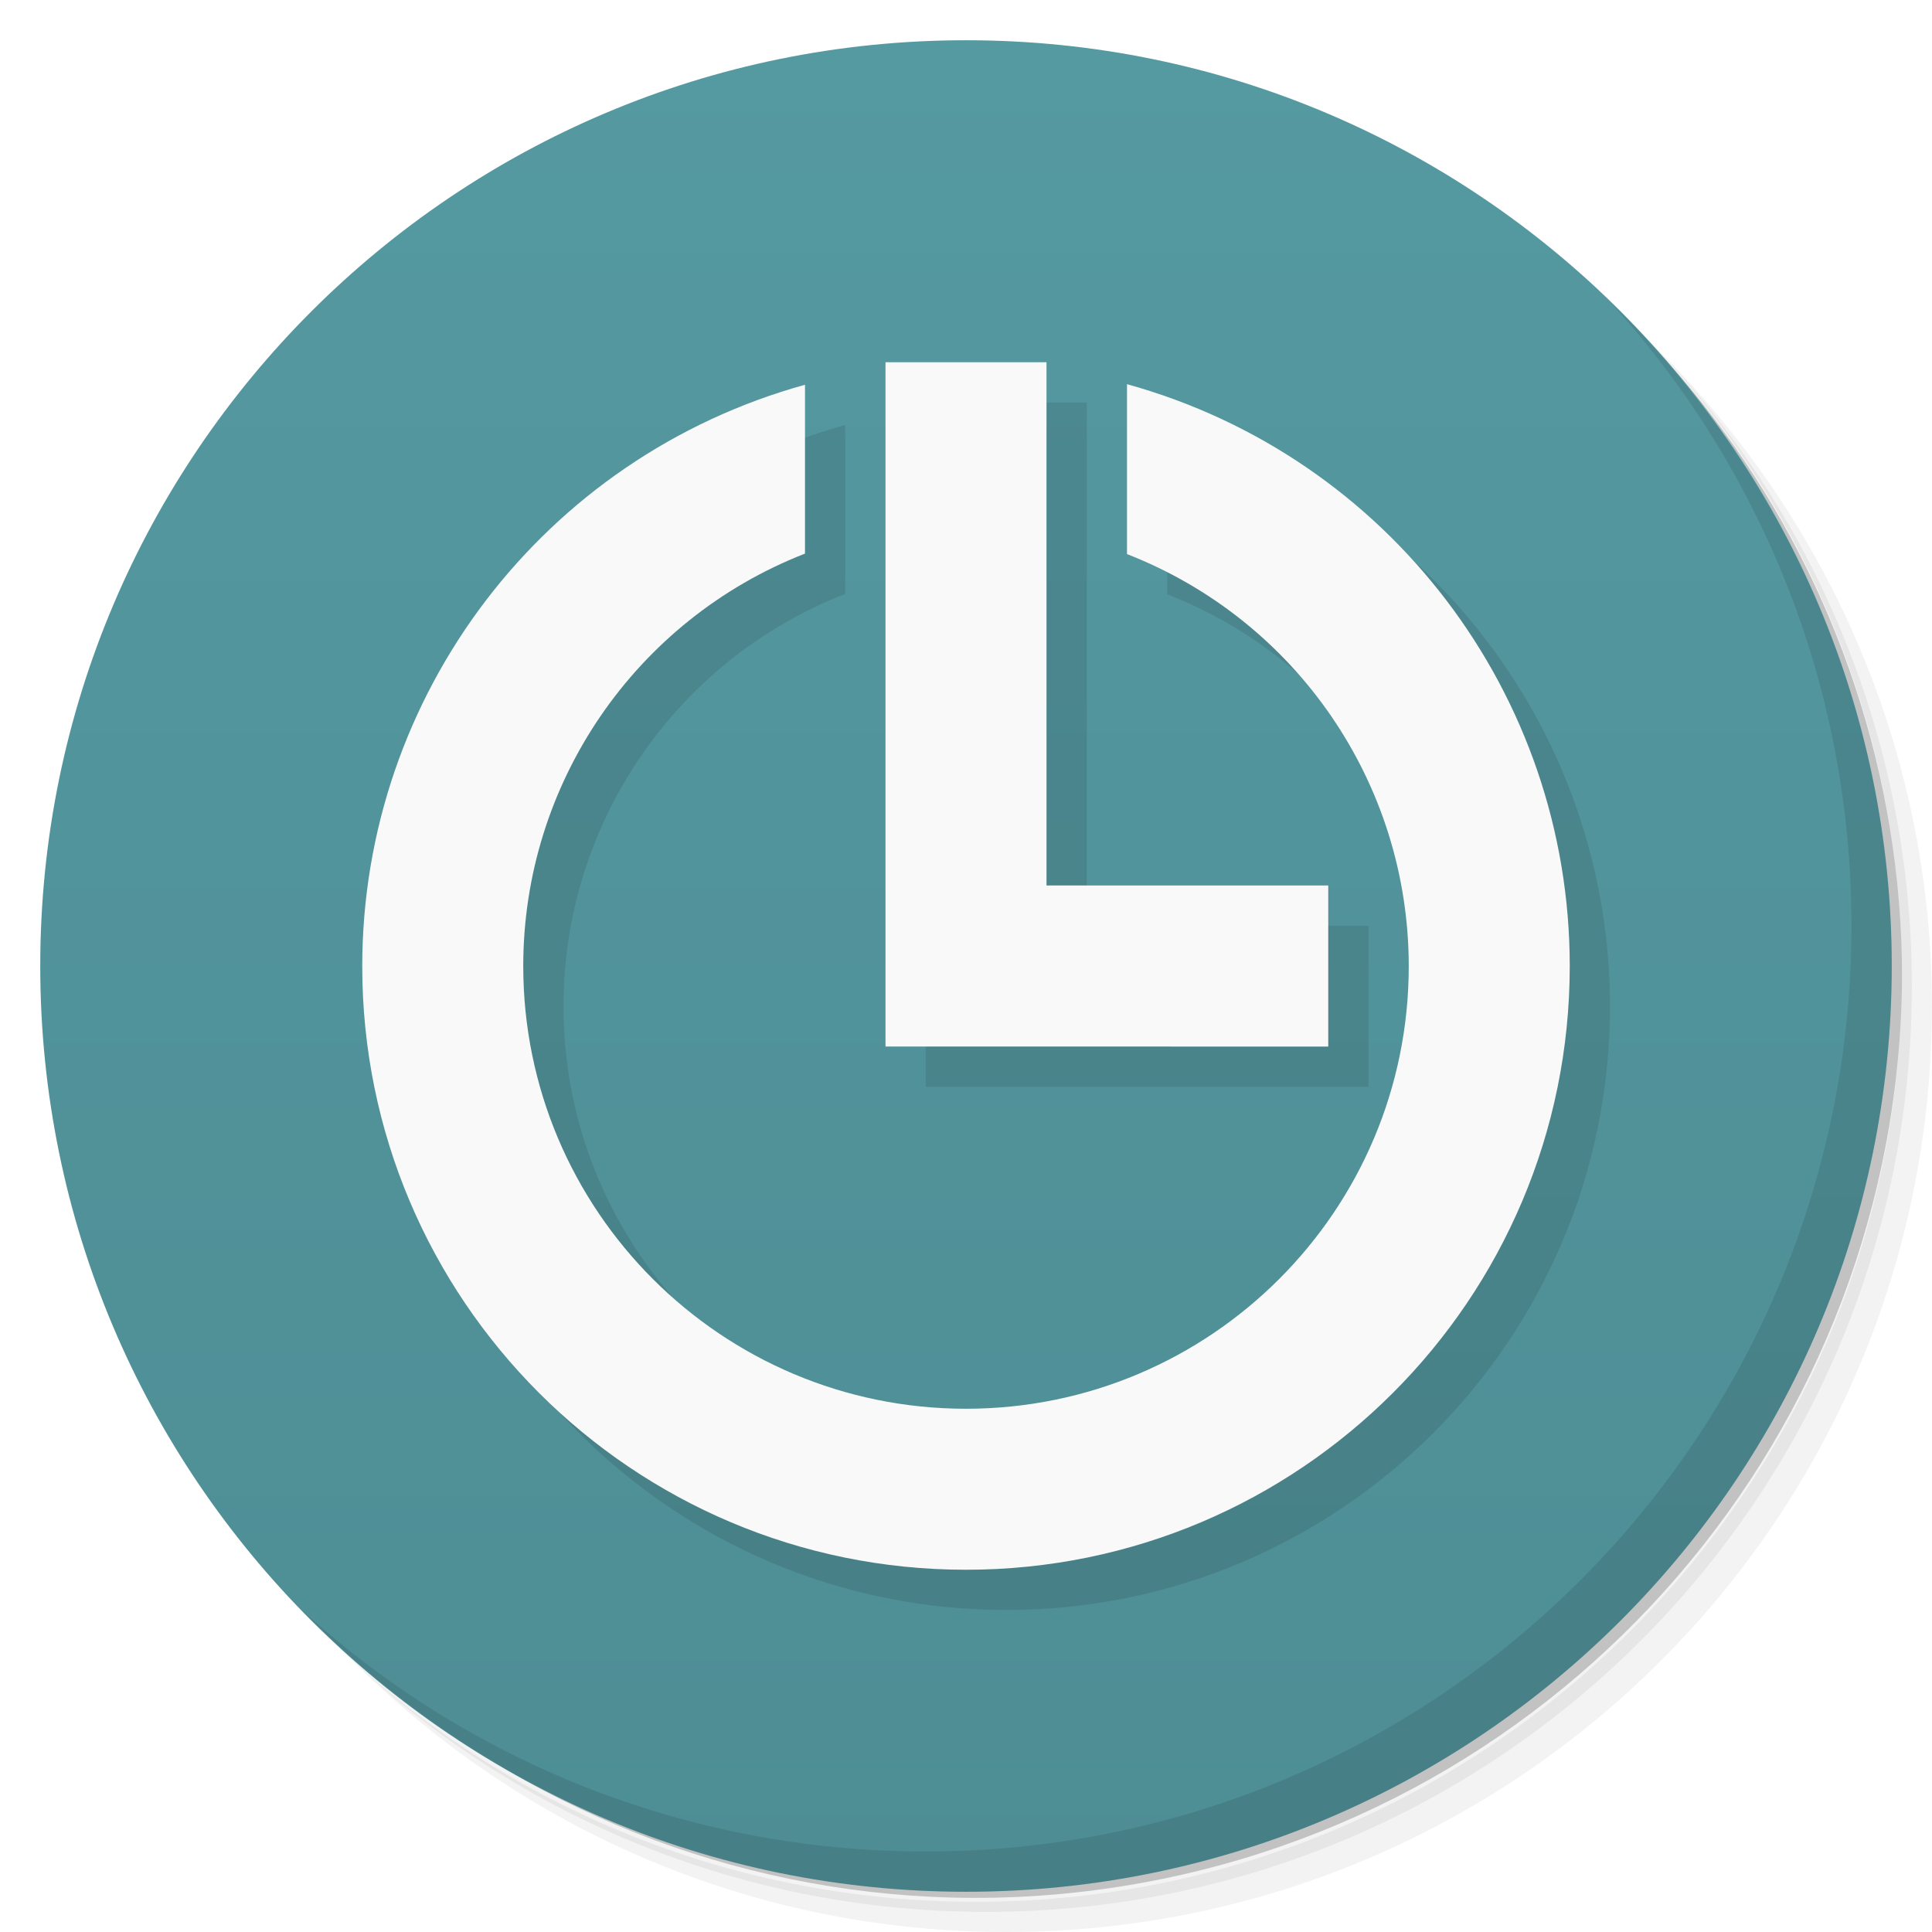
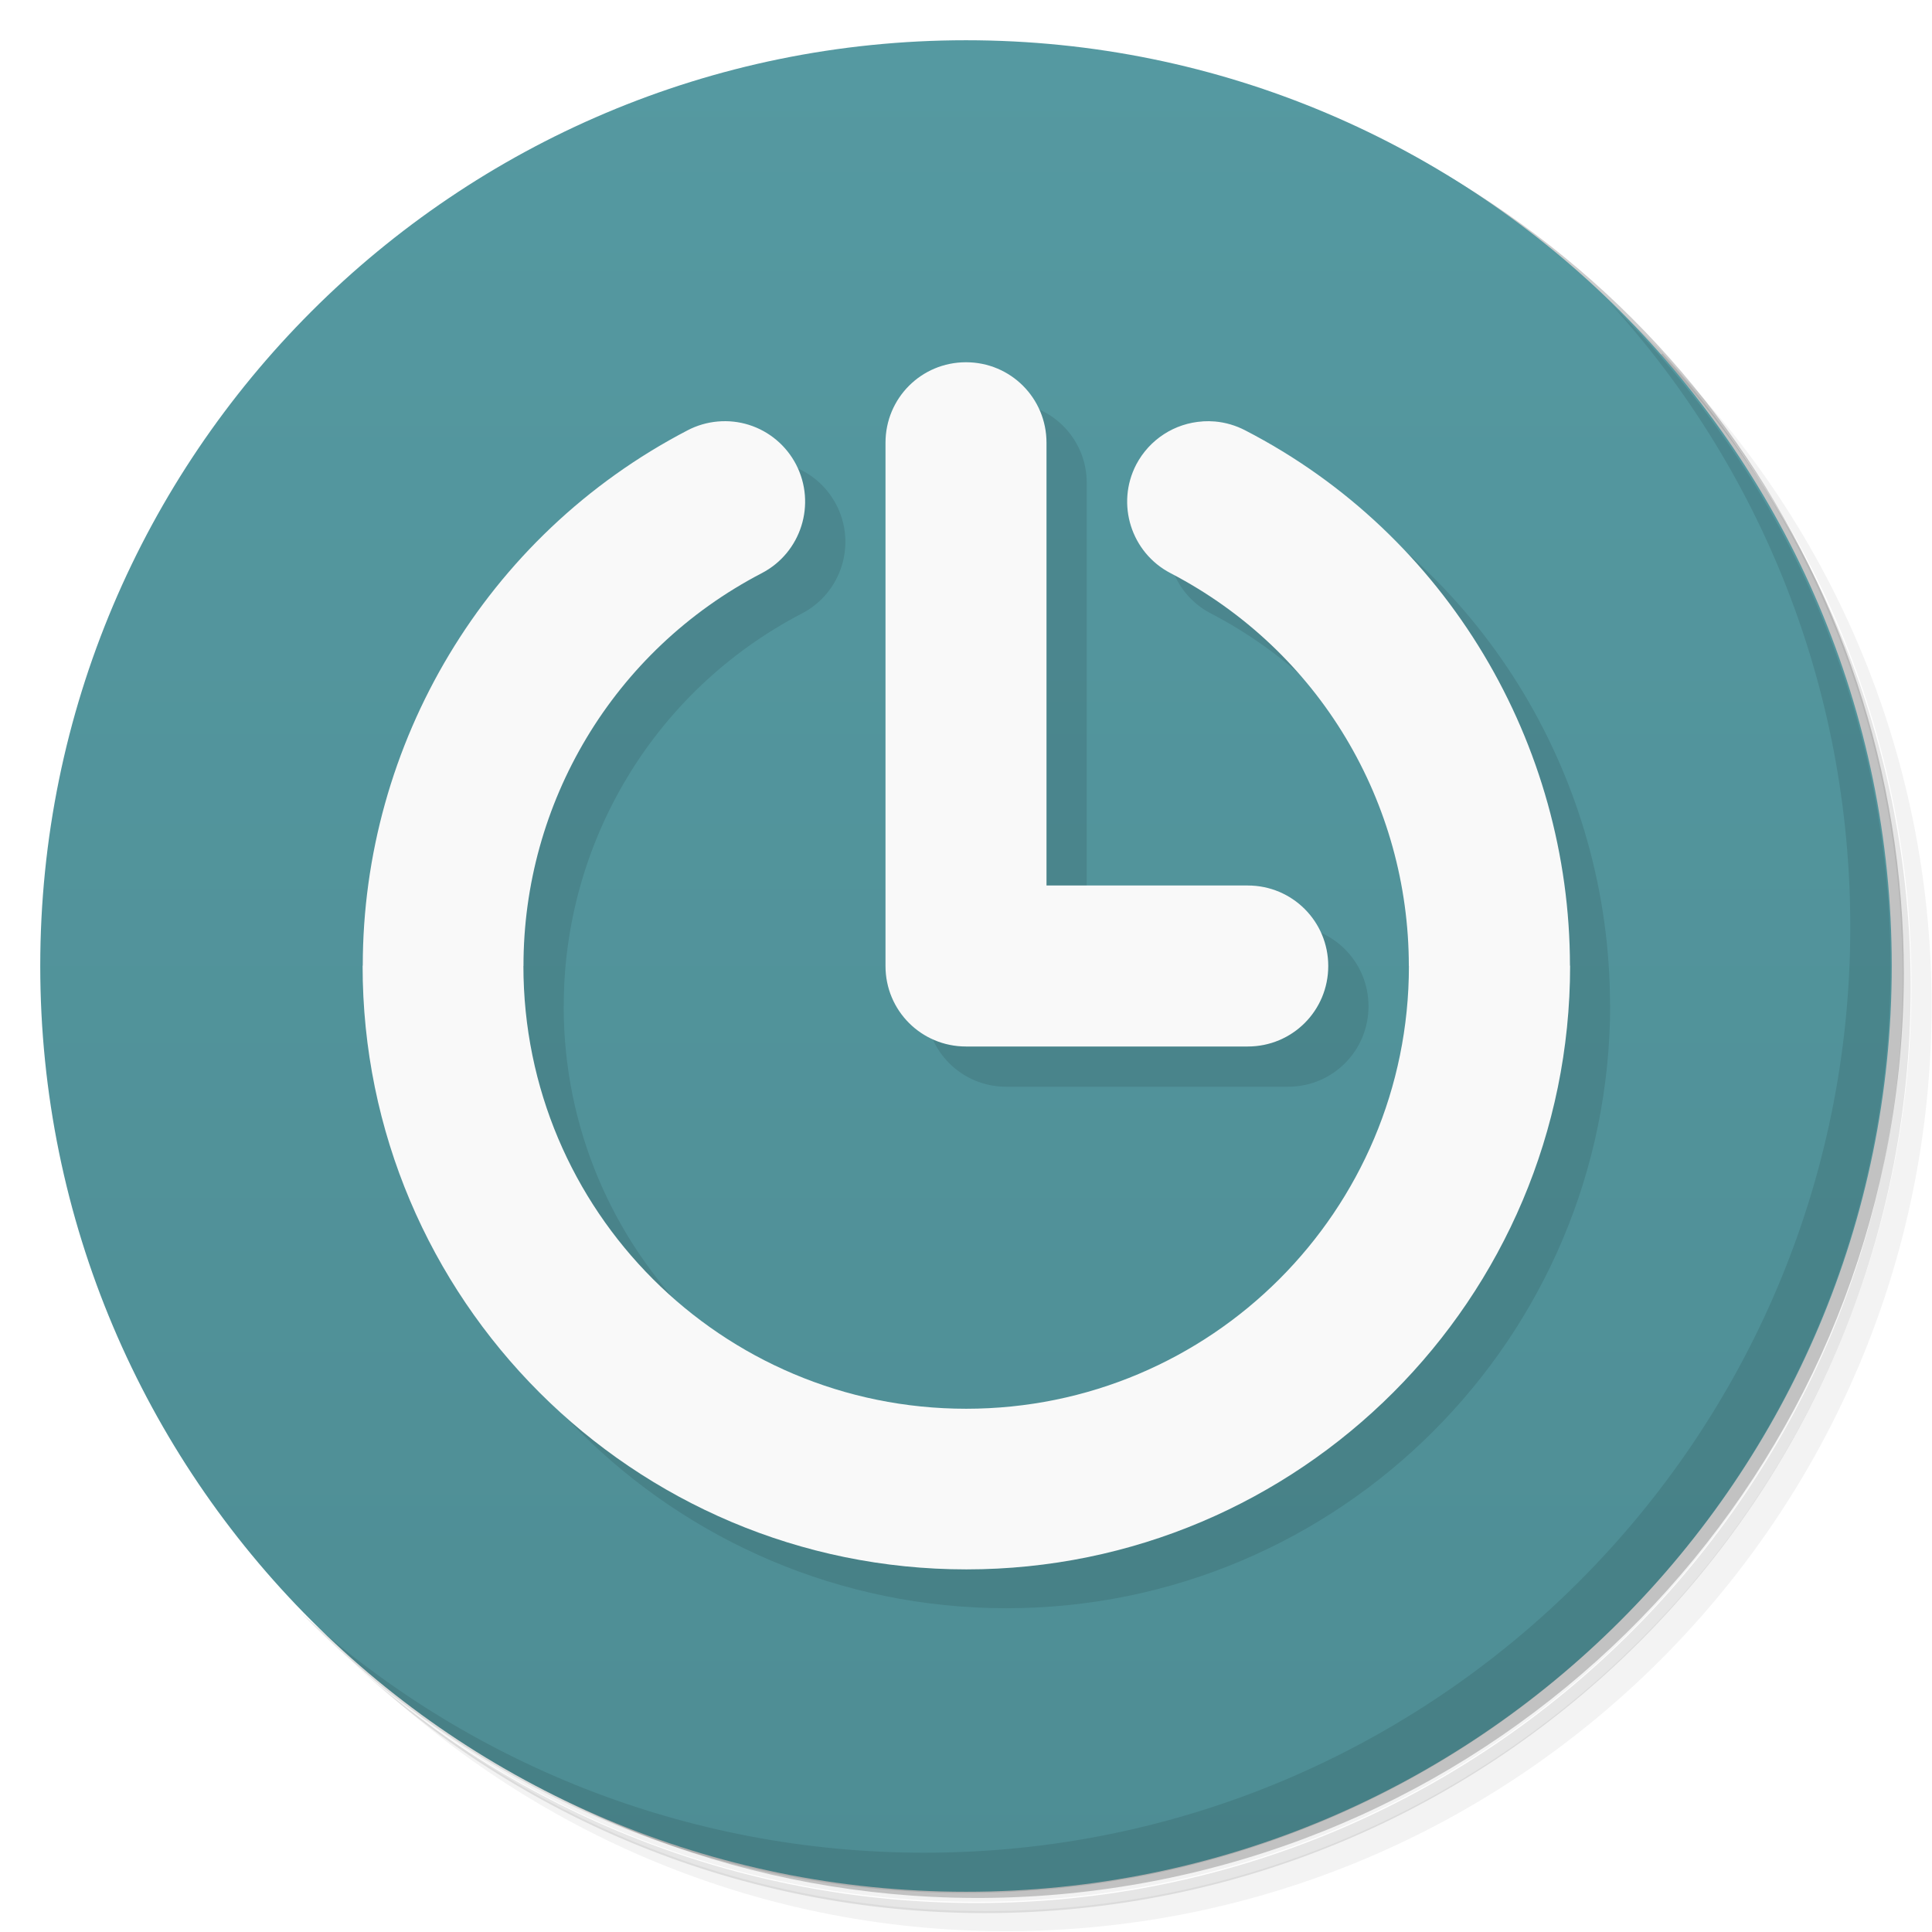
<svg xmlns="http://www.w3.org/2000/svg" version="1.1" viewBox="0 0 48 48">
  <defs>
-     <linearGradient id="linearGradient3764" x1="1" x2="47" gradientTransform="matrix(0 -1 1 0 -1.5e-6 48)" gradientUnits="userSpaceOnUse">
+     <linearGradient id="bg" x1="1" x2="47" gradientTransform="matrix(0 -1 1 0 -1.5e-6 48)" gradientUnits="userSpaceOnUse">
      <stop style="stop-color:#4e8d94" offset="0" />
      <stop style="stop-color:#5599a1" offset="1" />
    </linearGradient>
  </defs>
-   <path d="m36.31 5c5.859 4.062 9.688 10.831 9.688 18.5 0 12.426-10.07 22.5-22.5 22.5-7.669 0-14.438-3.828-18.5-9.688 1.037 1.822 2.306 3.499 3.781 4.969 4.085 3.712 9.514 5.969 15.469 5.969 12.703 0 23-10.298 23-23 0-5.954-2.256-11.384-5.969-15.469-1.469-1.475-3.147-2.744-4.969-3.781zm4.969 3.781c3.854 4.113 6.219 9.637 6.219 15.719 0 12.703-10.297 23-23 23-6.081 0-11.606-2.364-15.719-6.219 4.16 4.144 9.883 6.719 16.219 6.719 12.703 0 23-10.298 23-23 0-6.335-2.575-12.06-6.719-16.219z" style="opacity:.05" />
-   <path d="m41.28 8.781c3.712 4.085 5.969 9.514 5.969 15.469 0 12.703-10.297 23-23 23-5.954 0-11.384-2.256-15.469-5.969 4.113 3.854 9.637 6.219 15.719 6.219 12.703 0 23-10.298 23-23 0-6.081-2.364-11.606-6.219-15.719z" style="opacity:.1" />
-   <path d="m31.25 2.375c8.615 3.154 14.75 11.417 14.75 21.13 0 12.426-10.07 22.5-22.5 22.5-9.708 0-17.971-6.135-21.12-14.75a23 23 0 0 0 44.875-7 23 23 0 0 0-16-21.875z" style="opacity:.2" />
-   <path d="m24 1c12.703 0 23 10.297 23 23s-10.297 23-23 23-23-10.297-23-23 10.297-23 23-23z" style="fill:url(#linearGradient3764)" />
-   <path d="m40.03 7.531c3.712 4.084 5.969 9.514 5.969 15.469 0 12.703-10.297 23-23 23-5.954 0-11.384-2.256-15.469-5.969 4.178 4.291 10.01 6.969 16.469 6.969 12.703 0 23-10.298 23-23 0-6.462-2.677-12.291-6.969-16.469z" style="opacity:.1" />
-   <g transform="translate(0 .001)">
-     <g transform="translate(1,1)">
-       <g style="opacity:.1" />
-     </g>
-   </g>
-   <path d="m23 10v17c3.667 7.4e-4 7.331 0.002 11 0.002v-4.002h-7v-13h-4zm6 0.545v4.221c4.217 1.646 6.998 5.707 7 10.234 3e-3 6.075-4.925 11-11 11s-11-4.925-11-11c1.51e-4 -4.531 2.779-8.598 7-10.246v-4.195c-6.494 1.797-10.997 7.703-11 14.441-0.004 8.284 6.716 15 15 15s15-6.716 15-15c-3.54e-4 -6.743-4.501-12.657-11-14.455z" style="opacity:.1" />
-   <path d="m22 9v17c3.667 7.4e-4 7.331 2e-3 11 2e-3v-4.002h-7v-13z" style="fill:#f9f9f9" />
-   <path d="m28 9.545v4.221c4.217 1.646 6.998 5.707 7 10.234 3e-3 6.075-4.925 11-11 11s-11-4.925-11-11c1.51e-4 -4.531 2.779-8.598 7-10.246v-4.195c-6.494 1.797-10.997 7.703-11 14.441-0.004 8.284 6.716 15 15 15s15-6.716 15-15c-3.54e-4 -6.743-4.501-12.657-11-14.455z" style="fill:#f9f9f9" />
+   <path d="m36.3 5c5.86 4.06 9.69 10.8 9.69 18.5 0 12.4-10.1 22.5-22.5 22.5-7.67 0-14.4-3.83-18.5-9.69 1.04 1.82 2.31 3.5 3.78 4.97 4.08 3.71 9.51 5.97 15.5 5.97 12.7 0 23-10.3 23-23 0-5.95-2.26-11.4-5.97-15.5-1.47-1.48-3.15-2.74-4.97-3.78zm4.97 3.78c3.85 4.11 6.22 9.64 6.22 15.7 0 12.7-10.3 23-23 23-6.08 0-11.6-2.36-15.7-6.22 4.16 4.14 9.88 6.72 16.2 6.72 12.7 0 23-10.3 23-23 0-6.34-2.58-12.1-6.72-16.2z" style="opacity:.05" />
+   <path d="m41.3 8.78c3.71 4.08 5.97 9.51 5.97 15.5 0 12.7-10.3 23-23 23-5.95 0-11.4-2.26-15.5-5.97 4.11 3.85 9.64 6.22 15.7 6.22 12.7 0 23-10.3 23-23 0-6.08-2.36-11.6-6.22-15.7z" style="opacity:.1" />
+   <path d="m31.2 2.38c8.62 3.15 14.8 11.4 14.8 21.1 0 12.4-10.1 22.5-22.5 22.5-9.71 0-18-6.14-21.1-14.8a23 23 0 0 0 44.9-7 23 23 0 0 0-16-21.9z" style="opacity:.2" />
+   <path d="m24 1c12.7 0 23 10.3 23 23s-10.3 23-23 23-23-10.3-23-23 10.3-23 23-23z" style="fill:url(#bg)" />
+   <path d="m40 7.53c3.71 4.08 5.97 9.51 5.97 15.5 0 12.7-10.3 23-23 23-5.95 0-11.4-2.26-15.5-5.97 4.18 4.29 10 6.97 16.5 6.97 12.7 0 23-10.3 23-23 0-6.46-2.68-12.3-6.97-16.5z" style="opacity:.1" />
+   <path d="m25 10-2 15c0 1.11 0.892 2 2 2h7c1.11 0 2-0.892 2-2s-0.892-2-2-2h-5v-11c0-1.11-0.892-2-2-2zm4.23 2.54c-0.51 0.98-0.128 2.19 0.852 2.7 3.71 1.93 5.92 5.72 5.92 9.76h2e-3c3e-3 6.08-4.92 11-11 11s-11-4.92-11-11h2e-3c-0.005-4.03 2.21-7.83 5.92-9.76 0.98-0.51 1.36-1.72 0.852-2.7-0.245-0.471-0.666-0.825-1.17-0.984-0.109 0.106-9.46 10.9-9.6 13.4h-0.004c-0.004 8.28 6.72 15 15 15s15-6.72 15-15h-0.004c-0.003-5.49-3.03-10.7-8.07-13.3z" style="opacity:.1" />
+   <path d="m24 9c-1.11 0-2 0.892-2 2v13c0 1.11 0.892 2 2 2h7c1.11 0 2-0.892 2-2s-0.892-2-2-2h-5v-11c0-1.11-0.892-2-2-2zm5.88 1.47c-0.692 0.043-1.32 0.444-1.65 1.07-0.51 0.98-0.128 2.19 0.852 2.7 3.71 1.93 5.92 5.72 5.92 9.76h0.002c3e-3 6.08-4.92 11-11 11s-11-4.92-11-11h0.002c-0.005-4.03 2.21-7.83 5.92-9.76 0.98-0.51 1.36-1.72 0.852-2.7-0.245-0.471-0.666-0.825-1.17-0.984-0.25-0.079-0.514-0.107-0.775-0.084-0.262 0.023-0.517 0.097-0.75 0.219-5.04 2.62-8.07 7.81-8.07 13.3h-0.004c-0.004 8.28 6.72 15 15 15s15-6.72 15-15h-0.004c-0.003-5.49-3.03-10.7-8.07-13.3-0.233-0.121-0.487-0.196-0.748-0.219-0.101-0.009-0.202-0.01-0.301-0.004z" style="fill:#f9f9f9" />
</svg>
